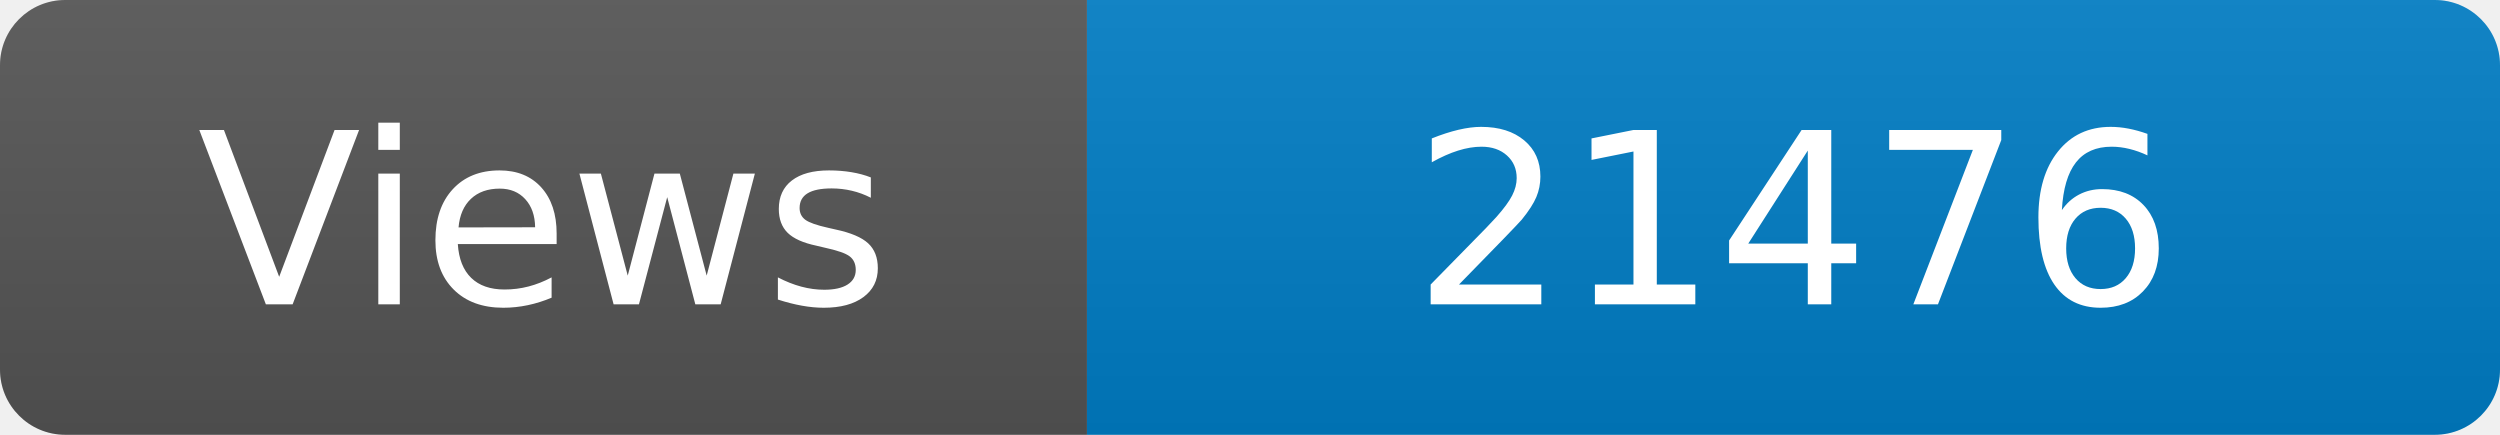
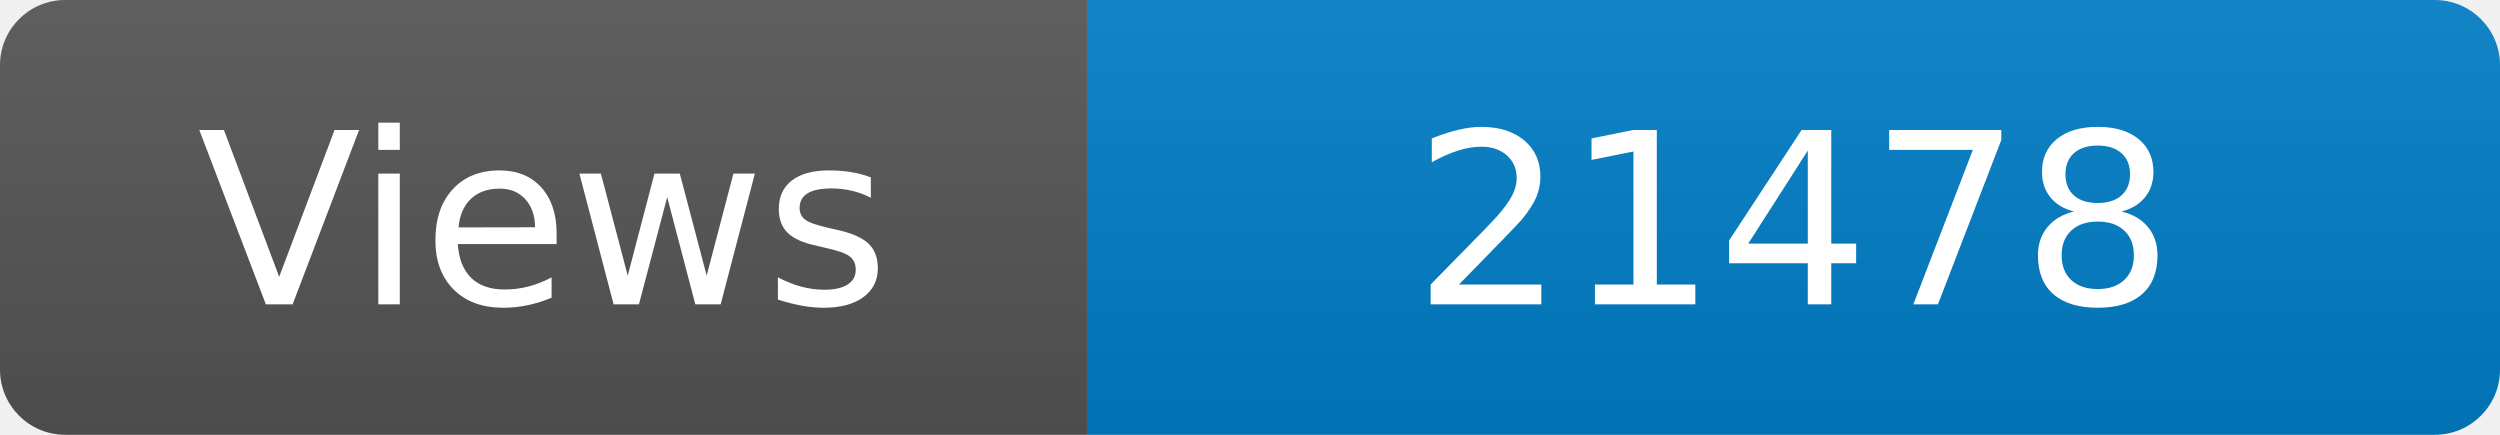
<svg xmlns="http://www.w3.org/2000/svg" width="115" height="20" role="img" aria-label="Maintained?: yes">
  <linearGradient id="s" x2="0" y2="100%">
    <stop offset="0" stop-color="#bbb" stop-opacity=".1" />
    <stop offset="1" stop-opacity=".1" />
  </linearGradient>
  <clipPath id="r">
    <rect width="115" height="20" rx="3" fill="#fff" />
  </clipPath>
  <g clip-path="url(#r)">
    <rect width="50" height="20" fill="#555" />
    <rect x="50" width="160" height="20" fill="#007ec6" />
    <rect width="115" height="20" fill="url(#s)" />
  </g>
  <g fill="#fff" text-anchor="middle" font-family="Verdana,Geneva,DejaVu Sans,sans-serif" font-size="110">
    <text x="250" y="140" transform="scale(.1)" fill="#fff">Views</text>
-     <text x="825" y="140" transform="scale(.1)" fill="#fff">21476</text>
+     <text x="825" y="140" transform="scale(.1)" fill="#fff">21478</text>
  </g>
</svg>
